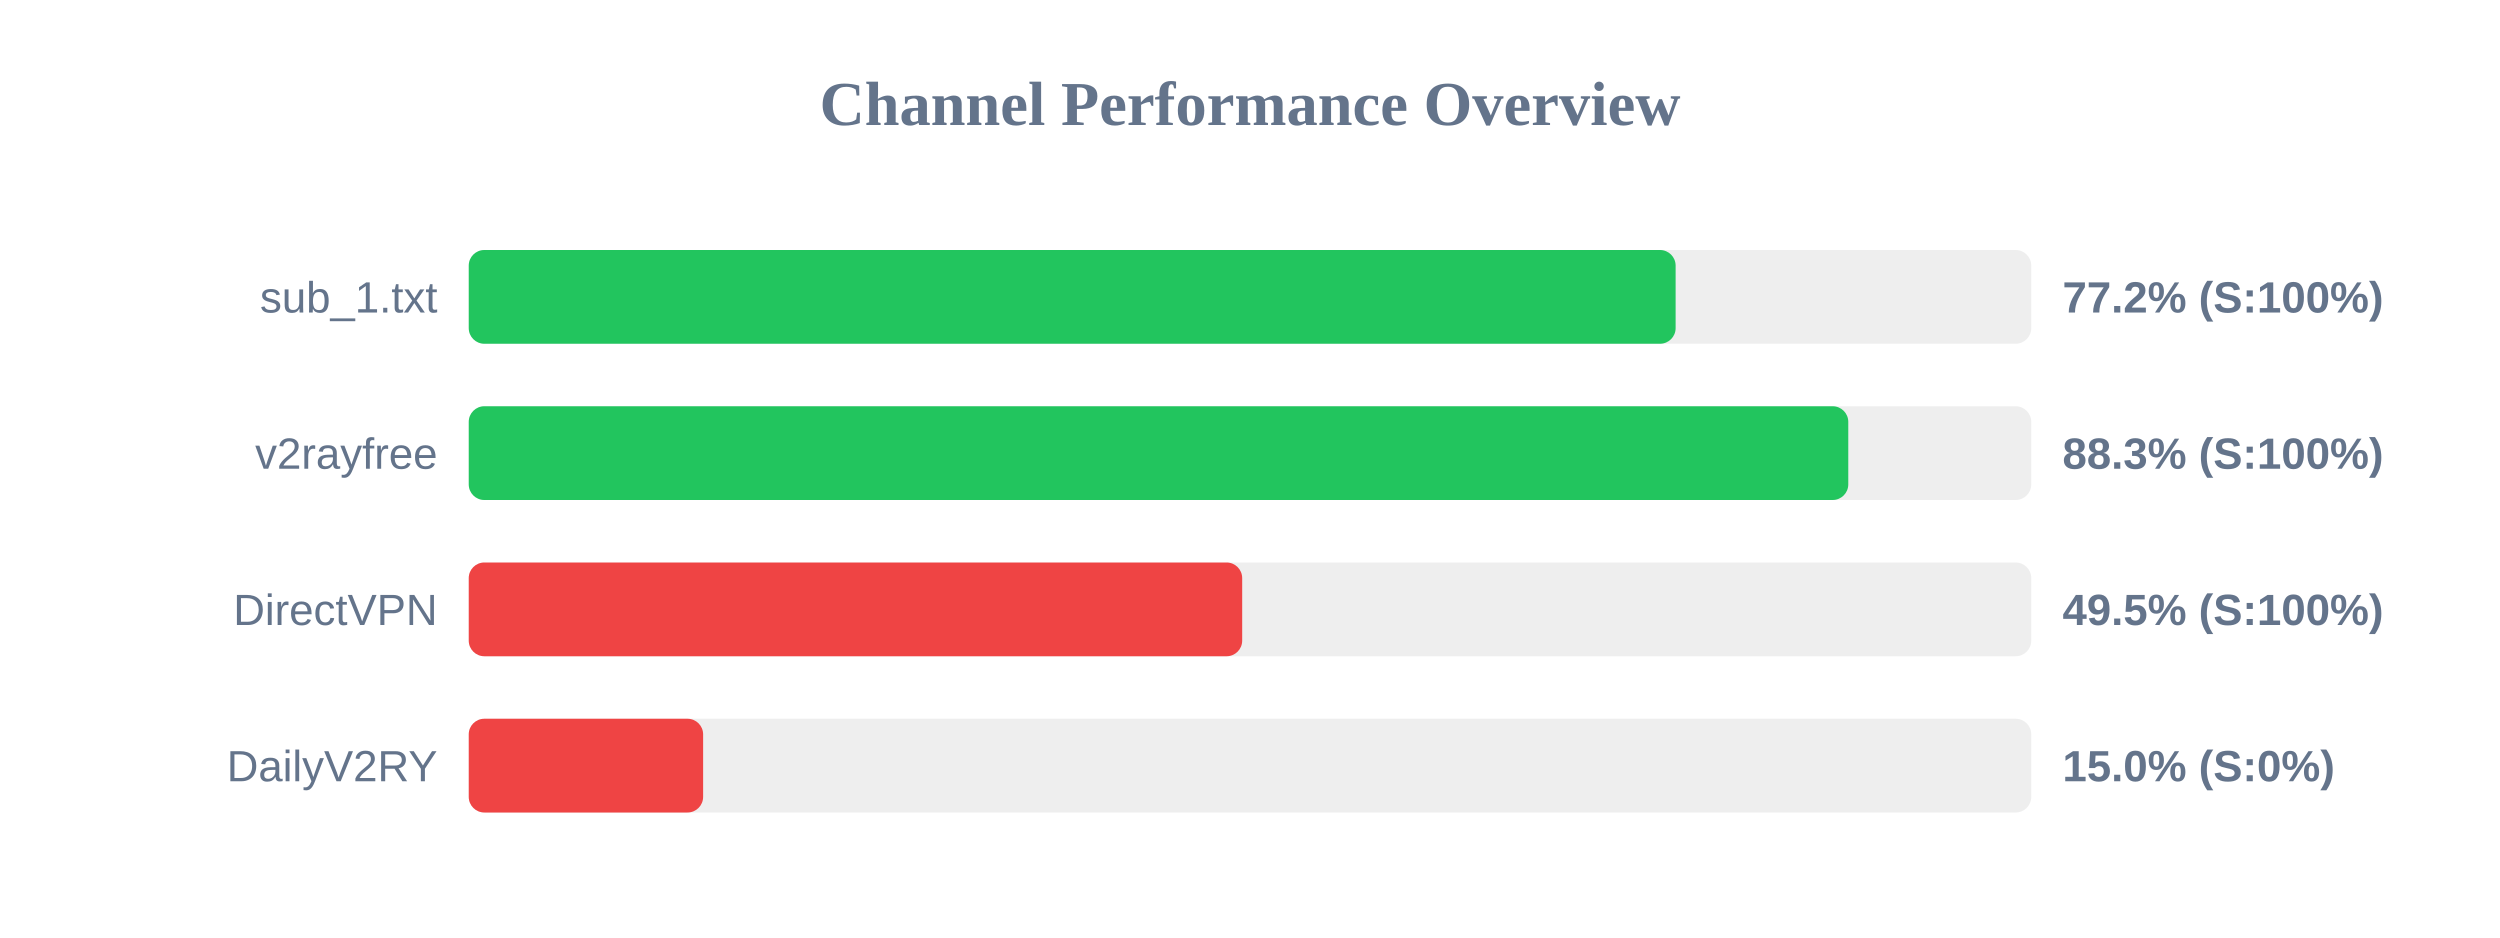
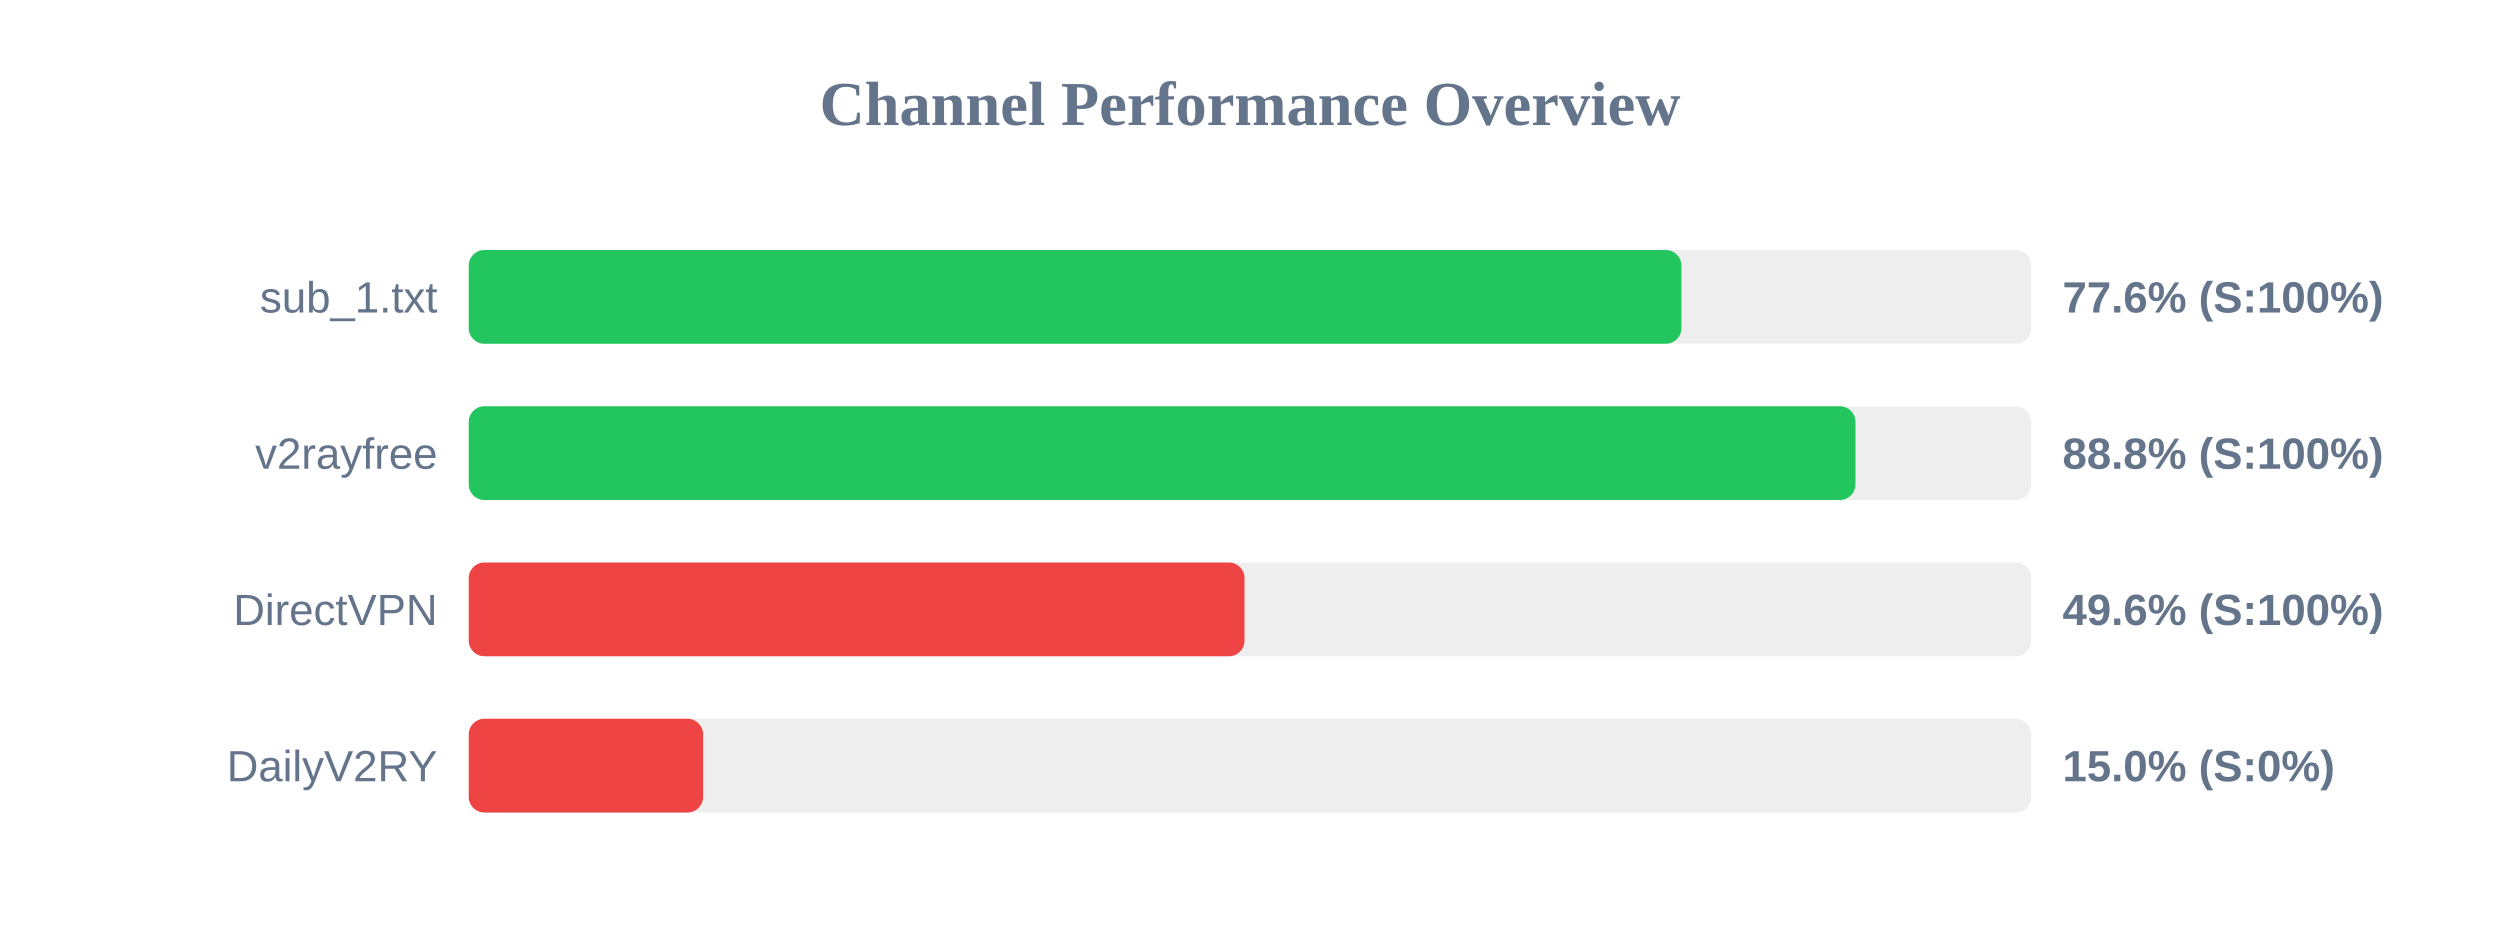
<svg xmlns="http://www.w3.org/2000/svg" width="800" height="300" version="1.1">
  <style>
        .row { font: 14px Arial; fill: #64748b; }
        .score { font: bold 14px Arial; fill: #64748b; }
    </style>
  <text x="400" y="40" text-anchor="middle" font-size="20px" font-weight="bold" fill="#64748b">Channel Performance Overview</text>
  <rect x="150" y="80" width="500" height="30" fill="#eee" rx="5" />
-   <rect x="150" y="80" width="386.2" height="30" fill="#22c55e" rx="5" />
+   <rect x="150" y="80" width="388.05" height="30" fill="#22c55e" rx="5" />
  <text x="140" y="100" text-anchor="end" class="row">sub_1.txt</text>
-   <text x="660" y="100" text-anchor="start" class="score">77.2% (S:100%)</text>
+   <text x="660" y="100" text-anchor="start" class="score">77.6% (S:100%)</text>
  <rect x="150" y="130" width="500" height="30" fill="#eee" rx="5" />
-   <rect x="150" y="130" width="441.45" height="30" fill="#22c55e" rx="5" />
+   <rect x="150" y="130" width="443.75" height="30" fill="#22c55e" rx="5" />
  <text x="140" y="150" text-anchor="end" class="row">v2rayfree</text>
-   <text x="660" y="150" text-anchor="start" class="score">88.3% (S:100%)</text>
+   <text x="660" y="150" text-anchor="start" class="score">88.8% (S:100%)</text>
  <rect x="150" y="180" width="500" height="30" fill="#eee" rx="5" />
-   <rect x="150" y="180" width="247.5" height="30" fill="#ef4444" rx="5" />
+   <rect x="150" y="180" width="248.25" height="30" fill="#ef4444" rx="5" />
  <text x="140" y="200" text-anchor="end" class="row">DirectVPN</text>
-   <text x="660" y="200" text-anchor="start" class="score">49.5% (S:100%)</text>
+   <text x="660" y="200" text-anchor="start" class="score">49.6% (S:100%)</text>
  <rect x="150" y="230" width="500" height="30" fill="#eee" rx="5" />
  <rect x="150" y="230" width="75.0" height="30" fill="#ef4444" rx="5" />
  <text x="140" y="250" text-anchor="end" class="row">DailyV2RY</text>
  <text x="660" y="250" text-anchor="start" class="score">15.0% (S:0%)</text>
</svg>
